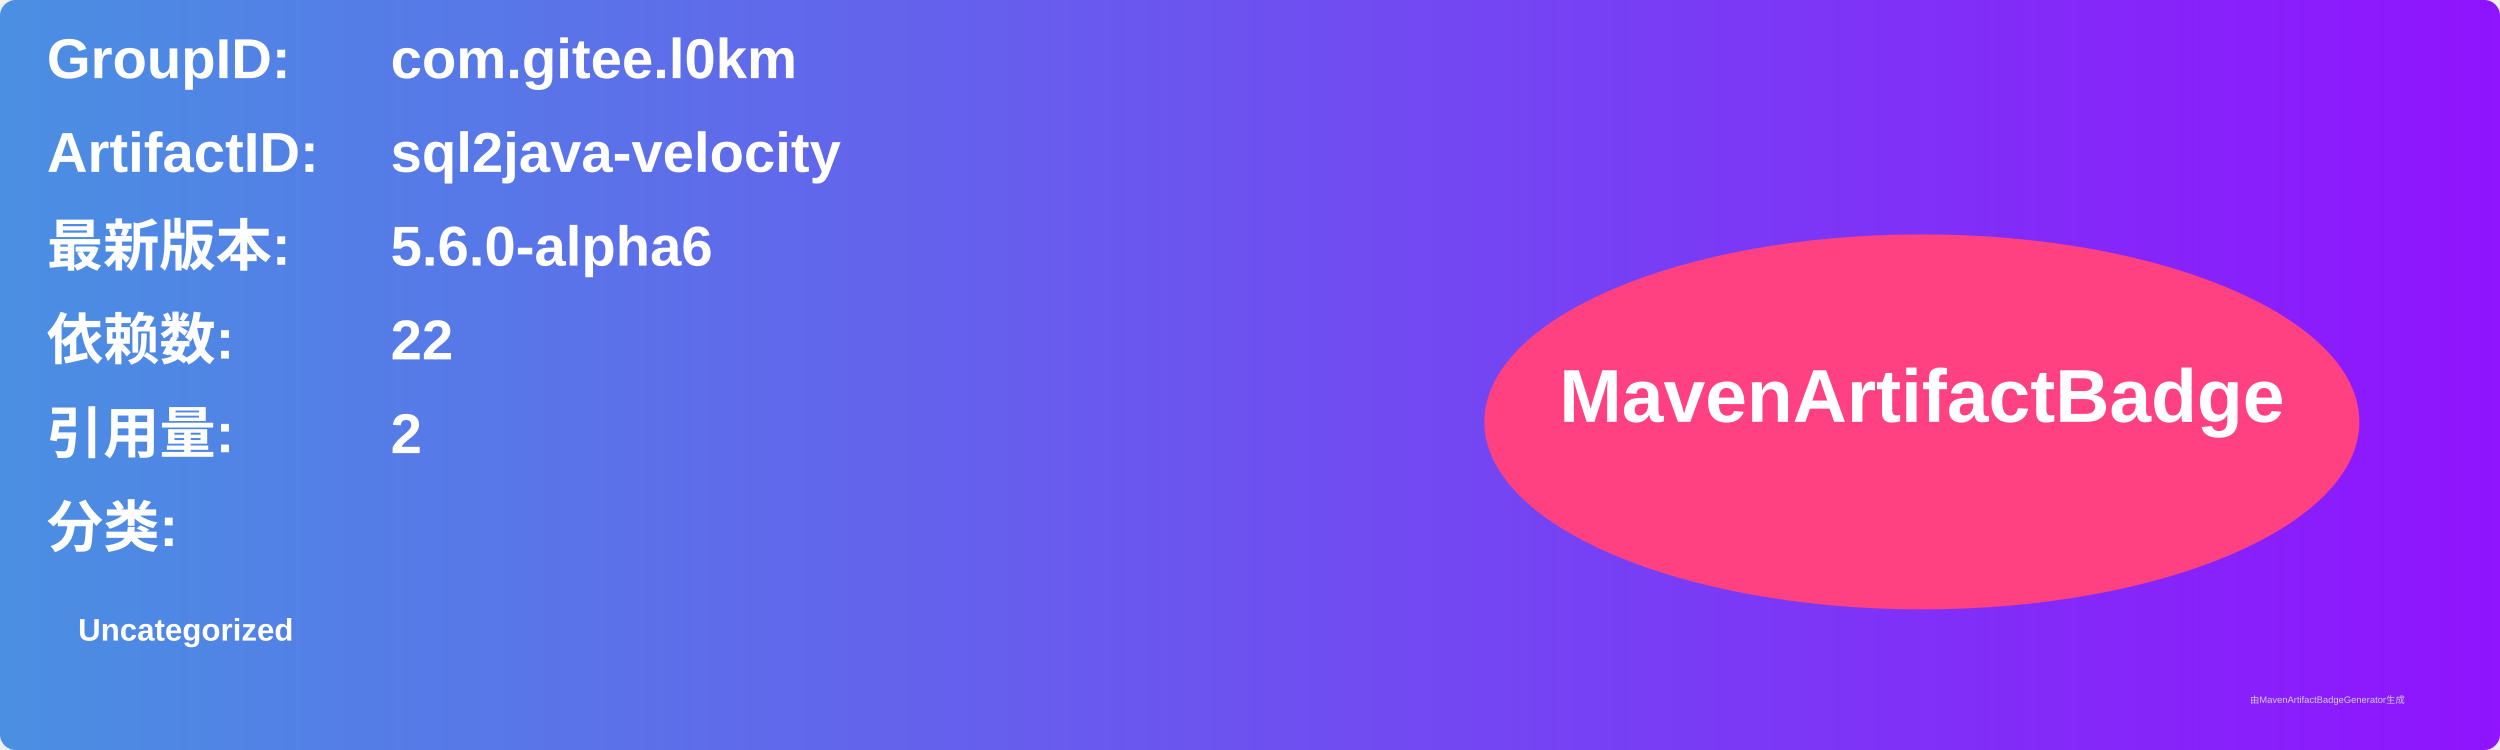
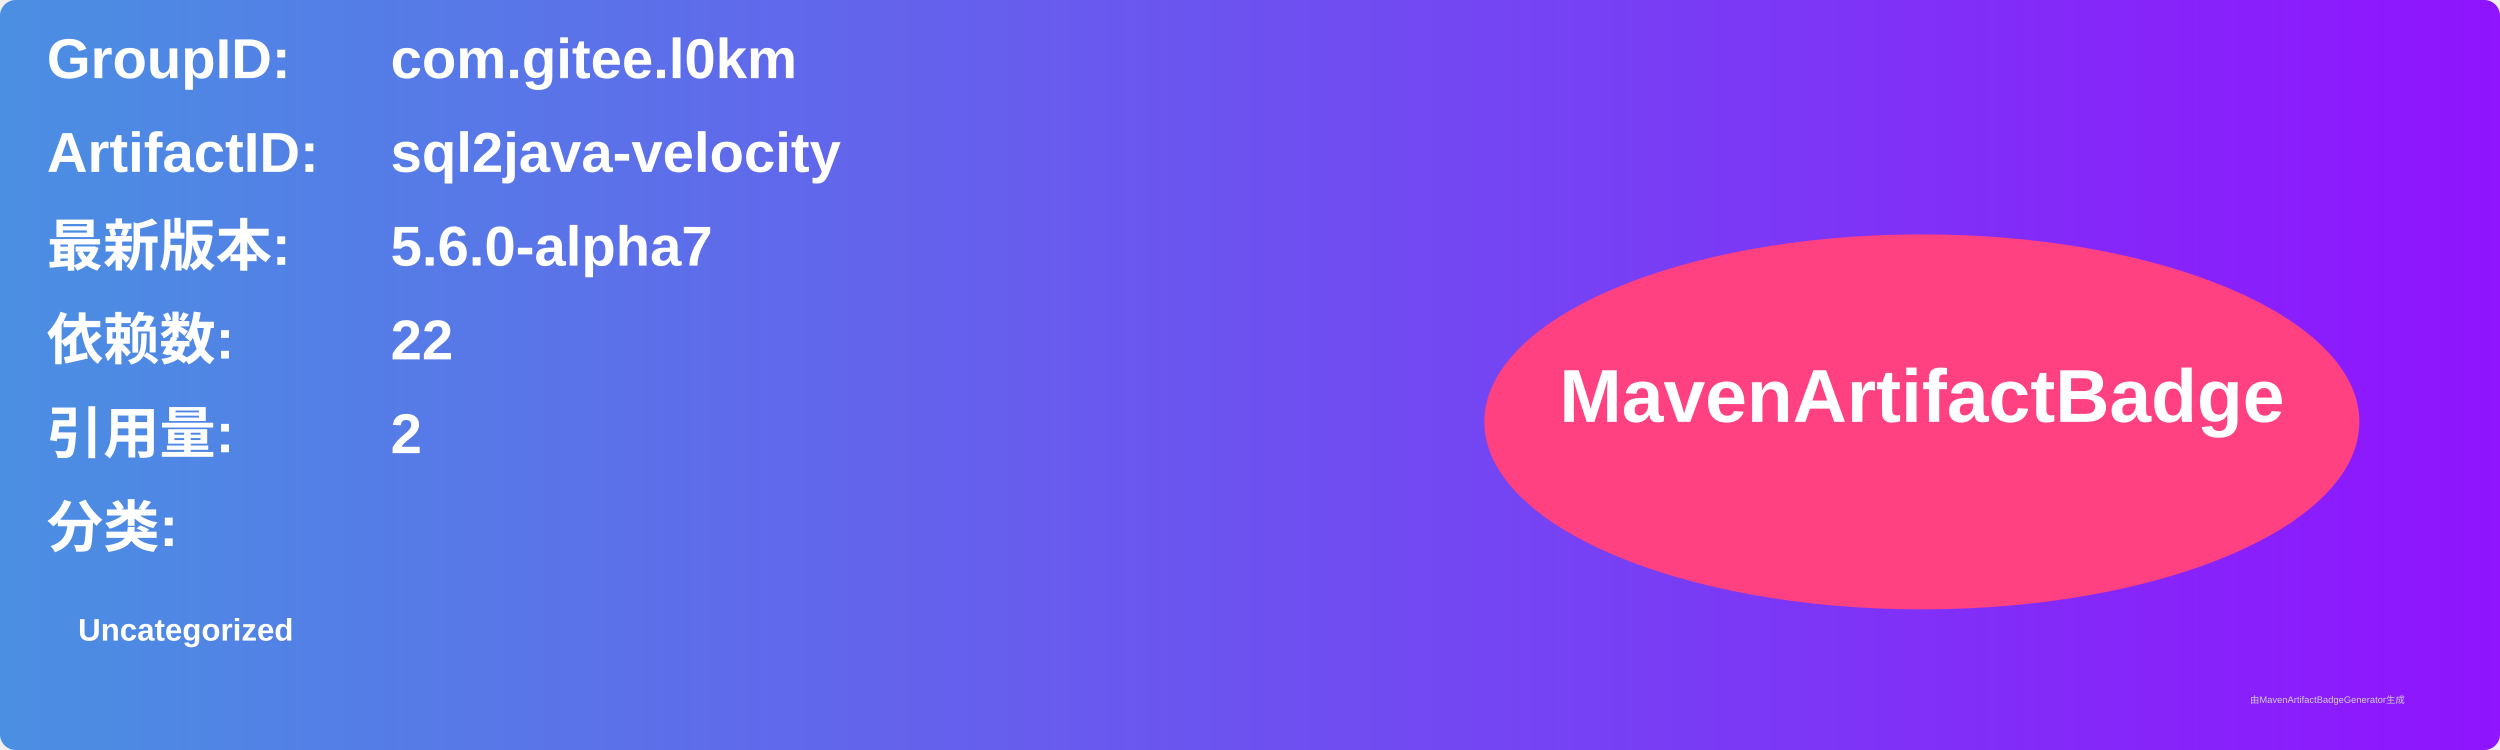
<svg xmlns="http://www.w3.org/2000/svg" width="800" height="240" viewBox="0 0 800 240">
  <linearGradient id="grad" x1="0%" y1="0%" x2="100%" y2="0%">
    <stop offset="0%" stop-color="#4a90e2" />
    <stop offset="100%" stop-color="#9013fe" />
  </linearGradient>
  <rect width="100%" height="100%" rx="5" ry="5" fill="url(#grad)" />
  <g transform="translate(15, 15)">
    <text x="0" y="10" font-family="Arial" font-size="18" fill="white" font-weight="bold" width="260">GroupID:</text>
    <text x="110" y="10" font-family="Arial" font-size="18" fill="white" font-weight="bold" width="460">com.gitee.l0km</text>
    <text x="0" y="40" font-family="Arial" font-size="18" fill="white" font-weight="bold" width="260">ArtifactID:</text>
    <text x="110" y="40" font-family="Arial" font-size="18" fill="white" font-weight="bold" width="460">sql2java-velocity</text>
    <text x="0" y="70" font-family="Arial" font-size="18" fill="white" font-weight="bold">最新版本:</text>
    <text x="110" y="70" font-family="Arial" font-size="18" fill="white" font-weight="bold">
-       <tspan font-weight="bold">5.6.0-alpha6</tspan>
+       <tspan font-weight="bold">5.6.0-alpha7</tspan>
    </text>
    <text x="0" y="100" font-family="Arial" font-size="18" fill="white" font-weight="bold">依赖数: </text>
    <text x="110" y="100" font-family="Arial" font-size="18" fill="white">
      <tspan font-weight="bold">22</tspan>
    </text>
    <text x="0" y="130" font-family="Arial" font-size="18" fill="white" font-weight="bold">引用量: </text>
    <text x="110" y="130" font-family="Arial" font-size="18" fill="white">
      <tspan font-weight="bold">2</tspan>
    </text>
    <text x="0" y="160" font-family="Arial" font-size="18" fill="white" font-weight="bold">分类:</text>
    <text x="10" y="190" font-family="Arial" font-size="10" fill="white">
      <tspan font-weight="bold">Uncategorized</tspan>
    </text>
    <ellipse cx="600" cy="120" rx="140" ry="60" fill="#ff4081" />
    <text x="600" y="120" text-anchor="middle" font-family="Arial" font-size="24" fill="white" font-weight="bold">MavenArtifactBadge</text>
  </g>
  <text x="720" y="225" font-family="Arial" font-size="3" fill="#d0d0d0">由MavenArtifactBadgeGenerator生成</text>
</svg>
